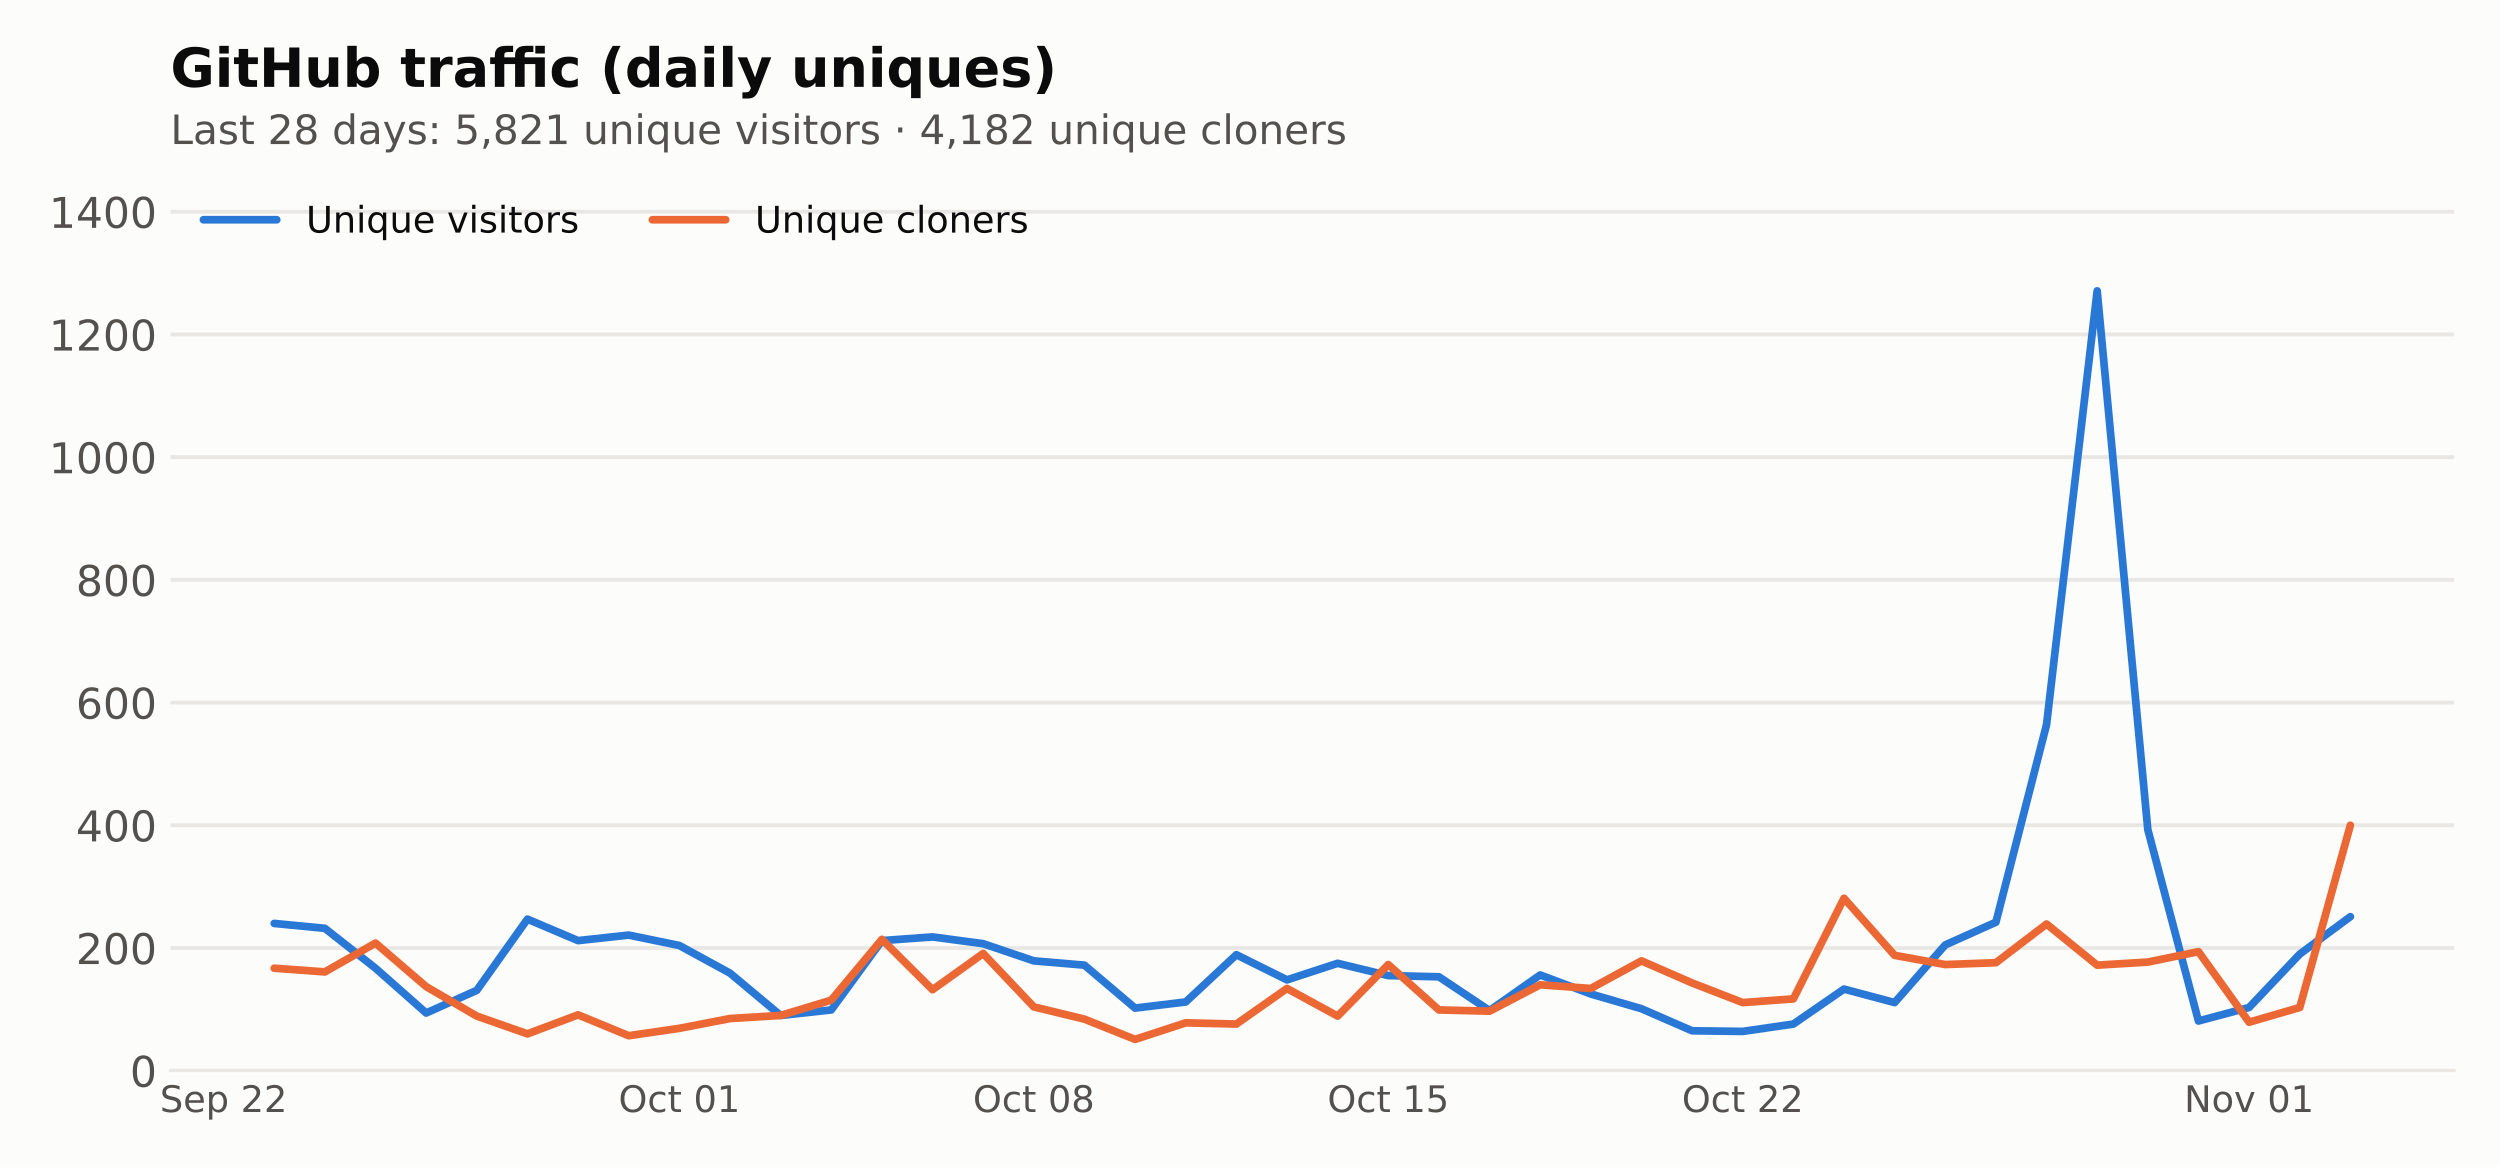
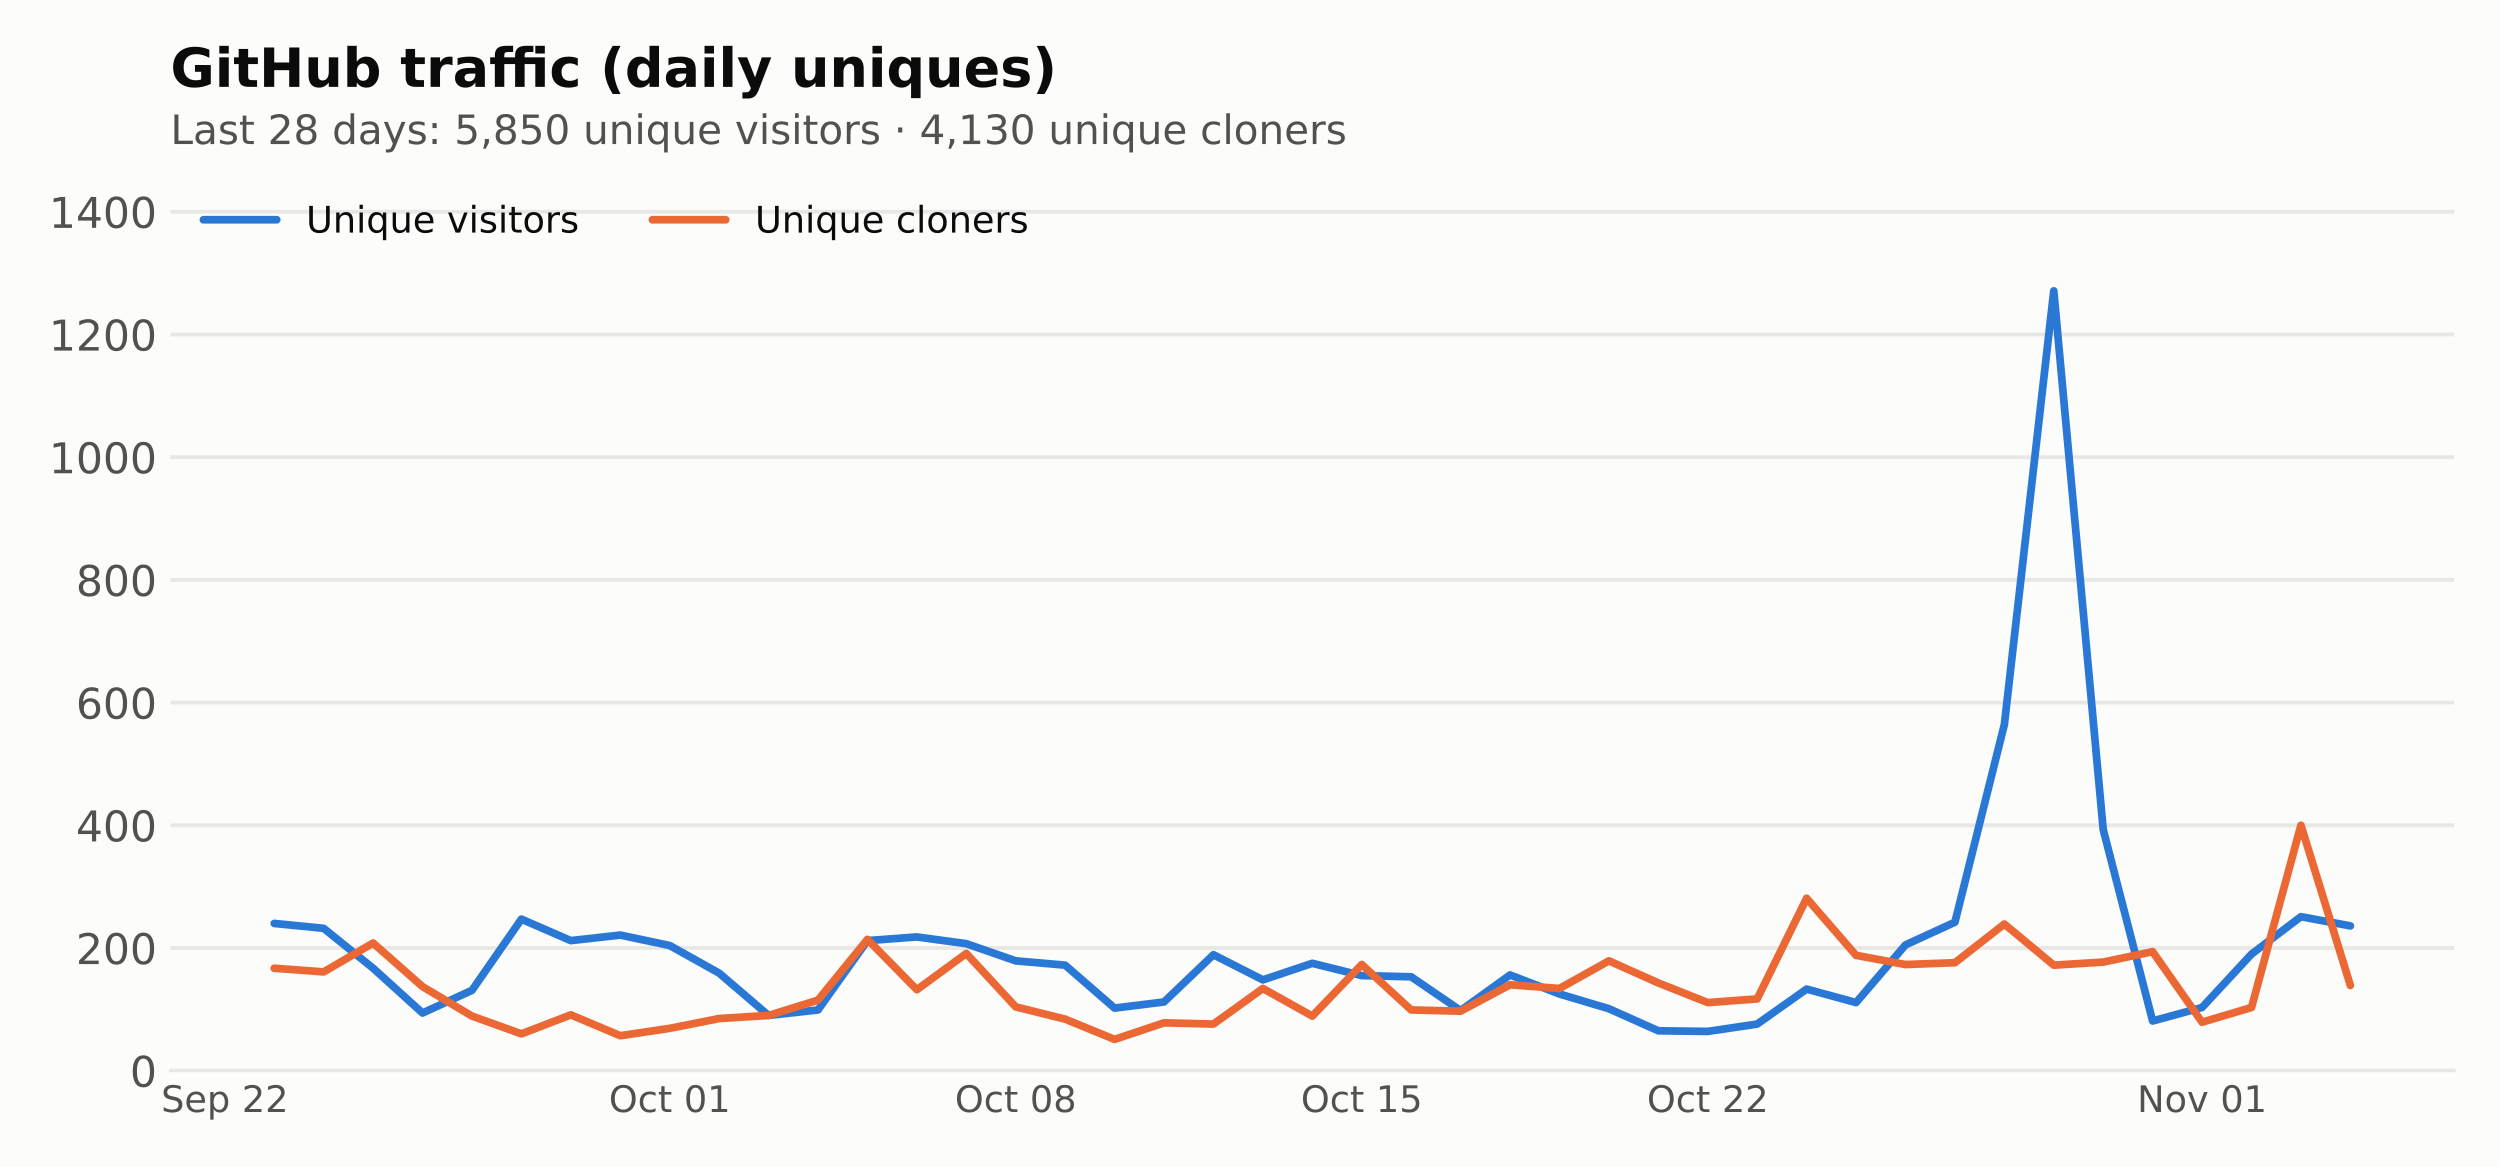
<svg xmlns="http://www.w3.org/2000/svg" xmlns:xlink="http://www.w3.org/1999/xlink" width="648pt" height="302.4pt" viewBox="0 0 648 302.4" version="1.1">
  <defs>
    <style type="text/css">*{stroke-linejoin: round; stroke-linecap: butt}</style>
  </defs>
  <g id="figure_1">
    <g id="patch_1">
      <path d="M 0 302.4  L 648 302.4  L 648 0  L 0 0  z " style="fill: #fcfcfb" />
    </g>
    <g id="axes_1">
      <g id="patch_2">
        <path d="M 44.18 277.52  L 636.12 277.52  L 636.12 44.517  L 44.18 44.517  z " style="fill: #fcfcfb" />
      </g>
      <g id="matplotlib.axis_1">
        <g id="xtick_1">
          <g id="line2d_1" />
          <g id="text_1">
-             <g style="fill: #52514e" transform="translate(41.45357 288.2378) scale(0.095 -0.095)">
+             <g style="fill: #52514e" transform="translate(41.76608 288.2378) scale(0.095 -0.095)">
              <defs>
                <path id="DejaVuSans-36" d="M 3425 4513  L 3425 3897  Q 3066 4069 2747 4153  Q 2428 4238 2131 4238  Q 1616 4238 1336 4038  Q 1056 3838 1056 3469  Q 1056 3159 1242 3001  Q 1428 2844 1947 2747  L 2328 2669  Q 3034 2534 3370 2195  Q 3706 1856 3706 1288  Q 3706 609 3251 259  Q 2797 -91 1919 -91  Q 1588 -91 1214 -16  Q 841 59 441 206  L 441 856  Q 825 641 1194 531  Q 1563 422 1919 422  Q 2459 422 2753 634  Q 3047 847 3047 1241  Q 3047 1584 2836 1778  Q 2625 1972 2144 2069  L 1759 2144  Q 1053 2284 737 2584  Q 422 2884 422 3419  Q 422 4038 858 4394  Q 1294 4750 2059 4750  Q 2388 4750 2728 4690  Q 3069 4631 3425 4513  z " transform="scale(0.015625)" />
                <path id="DejaVuSans-48" d="M 3597 1894  L 3597 1613  L 953 1613  Q 991 1019 1311 708  Q 1631 397 2203 397  Q 2534 397 2845 478  Q 3156 559 3463 722  L 3463 178  Q 3153 47 2828 -22  Q 2503 -91 2169 -91  Q 1331 -91 842 396  Q 353 884 353 1716  Q 353 2575 817 3079  Q 1281 3584 2069 3584  Q 2775 3584 3186 3129  Q 3597 2675 3597 1894  z M 3022 2063  Q 3016 2534 2758 2815  Q 2500 3097 2075 3097  Q 1594 3097 1305 2825  Q 1016 2553 972 2059  L 3022 2063  z " transform="scale(0.015625)" />
                <path id="DejaVuSans-53" d="M 1159 525  L 1159 -1331  L 581 -1331  L 581 3500  L 1159 3500  L 1159 2969  Q 1341 3281 1617 3432  Q 1894 3584 2278 3584  Q 2916 3584 3314 3078  Q 3713 2572 3713 1747  Q 3713 922 3314 415  Q 2916 -91 2278 -91  Q 1894 -91 1617 61  Q 1341 213 1159 525  z M 3116 1747  Q 3116 2381 2855 2742  Q 2594 3103 2138 3103  Q 1681 3103 1420 2742  Q 1159 2381 1159 1747  Q 1159 1113 1420 752  Q 1681 391 2138 391  Q 2594 391 2855 752  Q 3116 1113 3116 1747  z " transform="scale(0.015625)" />
                <path id="DejaVuSans-3" transform="scale(0.015625)" />
                <path id="DejaVuSans-15" d="M 1228 531  L 3431 531  L 3431 0  L 469 0  L 469 531  Q 828 903 1448 1529  Q 2069 2156 2228 2338  Q 2531 2678 2651 2914  Q 2772 3150 2772 3378  Q 2772 3750 2511 3984  Q 2250 4219 1831 4219  Q 1534 4219 1204 4116  Q 875 4013 500 3803  L 500 4441  Q 881 4594 1212 4672  Q 1544 4750 1819 4750  Q 2544 4750 2975 4387  Q 3406 4025 3406 3419  Q 3406 3131 3298 2873  Q 3191 2616 2906 2266  Q 2828 2175 2409 1742  Q 1991 1309 1228 531  z " transform="scale(0.015625)" />
              </defs>
              <use xlink:href="#DejaVuSans-36" />
              <use xlink:href="#DejaVuSans-48" transform="translate(63.48438 0)" />
              <use xlink:href="#DejaVuSans-53" transform="translate(125.0156 0)" />
              <use xlink:href="#DejaVuSans-3" transform="translate(188.5 0)" />
              <use xlink:href="#DejaVuSans-15" transform="translate(220.2812 0)" />
              <use xlink:href="#DejaVuSans-15" transform="translate(283.9062 0)" />
            </g>
          </g>
        </g>
        <g id="xtick_2">
          <g id="line2d_2" />
          <g id="text_2">
-             <g style="fill: #52514e" transform="translate(160.3198 288.2378) scale(0.095 -0.095)">
+             <g style="fill: #52514e" transform="translate(157.8198 288.2378) scale(0.095 -0.095)">
              <defs>
                <path id="DejaVuSans-32" d="M 2522 4238  Q 1834 4238 1429 3725  Q 1025 3213 1025 2328  Q 1025 1447 1429 934  Q 1834 422 2522 422  Q 3209 422 3611 934  Q 4013 1447 4013 2328  Q 4013 3213 3611 3725  Q 3209 4238 2522 4238  z M 2522 4750  Q 3503 4750 4090 4092  Q 4678 3434 4678 2328  Q 4678 1225 4090 567  Q 3503 -91 2522 -91  Q 1538 -91 948 565  Q 359 1222 359 2328  Q 359 3434 948 4092  Q 1538 4750 2522 4750  z " transform="scale(0.015625)" />
                <path id="DejaVuSans-46" d="M 3122 3366  L 3122 2828  Q 2878 2963 2633 3030  Q 2388 3097 2138 3097  Q 1578 3097 1268 2742  Q 959 2388 959 1747  Q 959 1106 1268 751  Q 1578 397 2138 397  Q 2388 397 2633 464  Q 2878 531 3122 666  L 3122 134  Q 2881 22 2623 -34  Q 2366 -91 2075 -91  Q 1284 -91 818 406  Q 353 903 353 1747  Q 353 2603 823 3093  Q 1294 3584 2113 3584  Q 2378 3584 2631 3529  Q 2884 3475 3122 3366  z " transform="scale(0.015625)" />
                <path id="DejaVuSans-57" d="M 1172 4494  L 1172 3500  L 2356 3500  L 2356 3053  L 1172 3053  L 1172 1153  Q 1172 725 1289 603  Q 1406 481 1766 481  L 2356 481  L 2356 0  L 1766 0  Q 1100 0 847 248  Q 594 497 594 1153  L 594 3053  L 172 3053  L 172 3500  L 594 3500  L 594 4494  L 1172 4494  z " transform="scale(0.015625)" />
                <path id="DejaVuSans-13" d="M 2034 4250  Q 1547 4250 1301 3770  Q 1056 3291 1056 2328  Q 1056 1369 1301 889  Q 1547 409 2034 409  Q 2525 409 2770 889  Q 3016 1369 3016 2328  Q 3016 3291 2770 3770  Q 2525 4250 2034 4250  z M 2034 4750  Q 2819 4750 3233 4129  Q 3647 3509 3647 2328  Q 3647 1150 3233 529  Q 2819 -91 2034 -91  Q 1250 -91 836 529  Q 422 1150 422 2328  Q 422 3509 836 4129  Q 1250 4750 2034 4750  z " transform="scale(0.015625)" />
                <path id="DejaVuSans-14" d="M 794 531  L 1825 531  L 1825 4091  L 703 3866  L 703 4441  L 1819 4666  L 2450 4666  L 2450 531  L 3481 531  L 3481 0  L 794 0  L 794 531  z " transform="scale(0.015625)" />
              </defs>
              <use xlink:href="#DejaVuSans-32" />
              <use xlink:href="#DejaVuSans-46" transform="translate(78.71875 0)" />
              <use xlink:href="#DejaVuSans-57" transform="translate(133.7031 0)" />
              <use xlink:href="#DejaVuSans-3" transform="translate(172.9062 0)" />
              <use xlink:href="#DejaVuSans-13" transform="translate(204.6875 0)" />
              <use xlink:href="#DejaVuSans-14" transform="translate(268.3125 0)" />
            </g>
          </g>
        </g>
        <g id="xtick_3">
          <g id="line2d_3" />
          <g id="text_3">
-             <g style="fill: #52514e" transform="translate(252.1952 288.2378) scale(0.095 -0.095)">
+             <g style="fill: #52514e" transform="translate(247.5076 288.2378) scale(0.095 -0.095)">
              <defs>
                <path id="DejaVuSans-1b" d="M 2034 2216  Q 1584 2216 1326 1975  Q 1069 1734 1069 1313  Q 1069 891 1326 650  Q 1584 409 2034 409  Q 2484 409 2743 651  Q 3003 894 3003 1313  Q 3003 1734 2745 1975  Q 2488 2216 2034 2216  z M 1403 2484  Q 997 2584 770 2862  Q 544 3141 544 3541  Q 544 4100 942 4425  Q 1341 4750 2034 4750  Q 2731 4750 3128 4425  Q 3525 4100 3525 3541  Q 3525 3141 3298 2862  Q 3072 2584 2669 2484  Q 3125 2378 3379 2068  Q 3634 1759 3634 1313  Q 3634 634 3220 271  Q 2806 -91 2034 -91  Q 1263 -91 848 271  Q 434 634 434 1313  Q 434 1759 690 2068  Q 947 2378 1403 2484  z M 1172 3481  Q 1172 3119 1398 2916  Q 1625 2713 2034 2713  Q 2441 2713 2670 2916  Q 2900 3119 2900 3481  Q 2900 3844 2670 4047  Q 2441 4250 2034 4250  Q 1625 4250 1398 4047  Q 1172 3844 1172 3481  z " transform="scale(0.015625)" />
              </defs>
              <use xlink:href="#DejaVuSans-32" />
              <use xlink:href="#DejaVuSans-46" transform="translate(78.71875 0)" />
              <use xlink:href="#DejaVuSans-57" transform="translate(133.7031 0)" />
              <use xlink:href="#DejaVuSans-3" transform="translate(172.9062 0)" />
              <use xlink:href="#DejaVuSans-13" transform="translate(204.6875 0)" />
              <use xlink:href="#DejaVuSans-1b" transform="translate(268.3125 0)" />
            </g>
          </g>
        </g>
        <g id="xtick_4">
          <g id="line2d_4" />
          <g id="text_4">
-             <g style="fill: #52514e" transform="translate(344.0706 288.2378) scale(0.095 -0.095)">
+             <g style="fill: #52514e" transform="translate(337.1955 288.2378) scale(0.095 -0.095)">
              <defs>
                <path id="DejaVuSans-18" d="M 691 4666  L 3169 4666  L 3169 4134  L 1269 4134  L 1269 2991  Q 1406 3038 1543 3061  Q 1681 3084 1819 3084  Q 2600 3084 3056 2656  Q 3513 2228 3513 1497  Q 3513 744 3044 326  Q 2575 -91 1722 -91  Q 1428 -91 1123 -41  Q 819 9 494 109  L 494 744  Q 775 591 1075 516  Q 1375 441 1709 441  Q 2250 441 2565 725  Q 2881 1009 2881 1497  Q 2881 1984 2565 2268  Q 2250 2553 1709 2553  Q 1456 2553 1204 2497  Q 953 2441 691 2322  L 691 4666  z " transform="scale(0.015625)" />
              </defs>
              <use xlink:href="#DejaVuSans-32" />
              <use xlink:href="#DejaVuSans-46" transform="translate(78.71875 0)" />
              <use xlink:href="#DejaVuSans-57" transform="translate(133.7031 0)" />
              <use xlink:href="#DejaVuSans-3" transform="translate(172.9062 0)" />
              <use xlink:href="#DejaVuSans-14" transform="translate(204.6875 0)" />
              <use xlink:href="#DejaVuSans-18" transform="translate(268.3125 0)" />
            </g>
          </g>
        </g>
        <g id="xtick_5">
          <g id="line2d_5" />
          <g id="text_5">
-             <g style="fill: #52514e" transform="translate(435.9459 288.2378) scale(0.095 -0.095)">
+             <g style="fill: #52514e" transform="translate(426.8834 288.2378) scale(0.095 -0.095)">
              <use xlink:href="#DejaVuSans-32" />
              <use xlink:href="#DejaVuSans-46" transform="translate(78.71875 0)" />
              <use xlink:href="#DejaVuSans-57" transform="translate(133.7031 0)" />
              <use xlink:href="#DejaVuSans-3" transform="translate(172.9062 0)" />
              <use xlink:href="#DejaVuSans-15" transform="translate(204.6875 0)" />
              <use xlink:href="#DejaVuSans-15" transform="translate(268.3125 0)" />
            </g>
          </g>
        </g>
        <g id="xtick_6">
          <g id="line2d_6" />
          <g id="text_6">
-             <g style="fill: #52514e" transform="translate(566.1381 288.2378) scale(0.095 -0.095)">
+             <g style="fill: #52514e" transform="translate(553.9506 288.2378) scale(0.095 -0.095)">
              <defs>
                <path id="DejaVuSans-31" d="M 628 4666  L 1478 4666  L 3547 763  L 3547 4666  L 4159 4666  L 4159 0  L 3309 0  L 1241 3903  L 1241 0  L 628 0  L 628 4666  z " transform="scale(0.015625)" />
                <path id="DejaVuSans-52" d="M 1959 3097  Q 1497 3097 1228 2736  Q 959 2375 959 1747  Q 959 1119 1226 758  Q 1494 397 1959 397  Q 2419 397 2687 759  Q 2956 1122 2956 1747  Q 2956 2369 2687 2733  Q 2419 3097 1959 3097  z M 1959 3584  Q 2709 3584 3137 3096  Q 3566 2609 3566 1747  Q 3566 888 3137 398  Q 2709 -91 1959 -91  Q 1206 -91 779 398  Q 353 888 353 1747  Q 353 2609 779 3096  Q 1206 3584 1959 3584  z " transform="scale(0.015625)" />
                <path id="DejaVuSans-59" d="M 191 3500  L 800 3500  L 1894 563  L 2988 3500  L 3597 3500  L 2284 0  L 1503 0  L 191 3500  z " transform="scale(0.015625)" />
              </defs>
              <use xlink:href="#DejaVuSans-31" />
              <use xlink:href="#DejaVuSans-52" transform="translate(74.8125 0)" />
              <use xlink:href="#DejaVuSans-59" transform="translate(136 0)" />
              <use xlink:href="#DejaVuSans-3" transform="translate(195.1875 0)" />
              <use xlink:href="#DejaVuSans-13" transform="translate(226.9688 0)" />
              <use xlink:href="#DejaVuSans-14" transform="translate(290.5938 0)" />
            </g>
          </g>
        </g>
      </g>
      <g id="matplotlib.axis_2">
        <g id="ytick_1">
          <g id="line2d_7">
            <path d="M 44.18 277.52  L 636.12 277.52  " clip-path="url(#pfe1fdb31f8)" style="fill: none; stroke: #e8e7e3; stroke-linecap: square" />
          </g>
          <g id="line2d_8" />
          <g id="text_7">
            <g style="fill: #52514e" transform="translate(33.68125 281.6987) scale(0.11 -0.11)">
              <use xlink:href="#DejaVuSans-13" />
            </g>
          </g>
        </g>
        <g id="ytick_2">
          <g id="line2d_9">
            <path d="M 44.18 245.715  L 636.12 245.715  " clip-path="url(#pfe1fdb31f8)" style="fill: none; stroke: #e8e7e3; stroke-linecap: square" />
          </g>
          <g id="line2d_10" />
          <g id="text_8">
            <g style="fill: #52514e" transform="translate(19.68375 249.8937) scale(0.11 -0.11)">
              <use xlink:href="#DejaVuSans-15" />
              <use xlink:href="#DejaVuSans-13" transform="translate(63.625 0)" />
              <use xlink:href="#DejaVuSans-13" transform="translate(127.25 0)" />
            </g>
          </g>
        </g>
        <g id="ytick_3">
          <g id="line2d_11">
            <path d="M 44.18 213.91  L 636.12 213.91  " clip-path="url(#pfe1fdb31f8)" style="fill: none; stroke: #e8e7e3; stroke-linecap: square" />
          </g>
          <g id="line2d_12" />
          <g id="text_9">
            <g style="fill: #52514e" transform="translate(19.68375 218.0888) scale(0.11 -0.11)">
              <defs>
                <path id="DejaVuSans-17" d="M 2419 4116  L 825 1625  L 2419 1625  L 2419 4116  z M 2253 4666  L 3047 4666  L 3047 1625  L 3713 1625  L 3713 1100  L 3047 1100  L 3047 0  L 2419 0  L 2419 1100  L 313 1100  L 313 1709  L 2253 4666  z " transform="scale(0.015625)" />
              </defs>
              <use xlink:href="#DejaVuSans-17" />
              <use xlink:href="#DejaVuSans-13" transform="translate(63.625 0)" />
              <use xlink:href="#DejaVuSans-13" transform="translate(127.25 0)" />
            </g>
          </g>
        </g>
        <g id="ytick_4">
          <g id="line2d_13">
            <path d="M 44.18 182.105  L 636.12 182.105  " clip-path="url(#pfe1fdb31f8)" style="fill: none; stroke: #e8e7e3; stroke-linecap: square" />
          </g>
          <g id="line2d_14" />
          <g id="text_10">
            <g style="fill: #52514e" transform="translate(19.68375 186.2838) scale(0.11 -0.11)">
              <defs>
                <path id="DejaVuSans-19" d="M 2113 2584  Q 1688 2584 1439 2293  Q 1191 2003 1191 1497  Q 1191 994 1439 701  Q 1688 409 2113 409  Q 2538 409 2786 701  Q 3034 994 3034 1497  Q 3034 2003 2786 2293  Q 2538 2584 2113 2584  z M 3366 4563  L 3366 3988  Q 3128 4100 2886 4159  Q 2644 4219 2406 4219  Q 1781 4219 1451 3797  Q 1122 3375 1075 2522  Q 1259 2794 1537 2939  Q 1816 3084 2150 3084  Q 2853 3084 3261 2657  Q 3669 2231 3669 1497  Q 3669 778 3244 343  Q 2819 -91 2113 -91  Q 1303 -91 875 529  Q 447 1150 447 2328  Q 447 3434 972 4092  Q 1497 4750 2381 4750  Q 2619 4750 2861 4703  Q 3103 4656 3366 4563  z " transform="scale(0.015625)" />
              </defs>
              <use xlink:href="#DejaVuSans-19" />
              <use xlink:href="#DejaVuSans-13" transform="translate(63.625 0)" />
              <use xlink:href="#DejaVuSans-13" transform="translate(127.25 0)" />
            </g>
          </g>
        </g>
        <g id="ytick_5">
          <g id="line2d_15">
            <path d="M 44.18 150.3  L 636.12 150.3  " clip-path="url(#pfe1fdb31f8)" style="fill: none; stroke: #e8e7e3; stroke-linecap: square" />
          </g>
          <g id="line2d_16" />
          <g id="text_11">
            <g style="fill: #52514e" transform="translate(19.68375 154.4788) scale(0.11 -0.11)">
              <use xlink:href="#DejaVuSans-1b" />
              <use xlink:href="#DejaVuSans-13" transform="translate(63.625 0)" />
              <use xlink:href="#DejaVuSans-13" transform="translate(127.25 0)" />
            </g>
          </g>
        </g>
        <g id="ytick_6">
          <g id="line2d_17">
            <path d="M 44.18 118.495  L 636.12 118.495  " clip-path="url(#pfe1fdb31f8)" style="fill: none; stroke: #e8e7e3; stroke-linecap: square" />
          </g>
          <g id="line2d_18" />
          <g id="text_12">
            <g style="fill: #52514e" transform="translate(12.685 122.6738) scale(0.11 -0.11)">
              <use xlink:href="#DejaVuSans-14" />
              <use xlink:href="#DejaVuSans-13" transform="translate(63.625 0)" />
              <use xlink:href="#DejaVuSans-13" transform="translate(127.25 0)" />
              <use xlink:href="#DejaVuSans-13" transform="translate(190.875 0)" />
            </g>
          </g>
        </g>
        <g id="ytick_7">
          <g id="line2d_19">
            <path d="M 44.18 86.69  L 636.12 86.69  " clip-path="url(#pfe1fdb31f8)" style="fill: none; stroke: #e8e7e3; stroke-linecap: square" />
          </g>
          <g id="line2d_20" />
          <g id="text_13">
            <g style="fill: #52514e" transform="translate(12.685 90.86883) scale(0.11 -0.11)">
              <use xlink:href="#DejaVuSans-14" />
              <use xlink:href="#DejaVuSans-15" transform="translate(63.625 0)" />
              <use xlink:href="#DejaVuSans-13" transform="translate(127.25 0)" />
              <use xlink:href="#DejaVuSans-13" transform="translate(190.875 0)" />
            </g>
          </g>
        </g>
        <g id="ytick_8">
          <g id="line2d_21">
            <path d="M 44.18 54.885  L 636.12 54.885  " clip-path="url(#pfe1fdb31f8)" style="fill: none; stroke: #e8e7e3; stroke-linecap: square" />
          </g>
          <g id="line2d_22" />
          <g id="text_14">
            <g style="fill: #52514e" transform="translate(12.685 59.06385) scale(0.11 -0.11)">
              <use xlink:href="#DejaVuSans-14" />
              <use xlink:href="#DejaVuSans-17" transform="translate(63.625 0)" />
              <use xlink:href="#DejaVuSans-13" transform="translate(127.25 0)" />
              <use xlink:href="#DejaVuSans-13" transform="translate(190.875 0)" />
            </g>
          </g>
        </g>
      </g>
      <g id="line2d_23">
-         <path d="M 71.086 239.354  L 84.211 240.626  L 97.336 250.963  L 110.462 262.572  L 123.587 256.688  L 136.712 238.241  L 149.837 243.807  L 162.962 242.375  L 176.087 245.079  L 189.212 252.235  L 202.337 263.208  L 215.462 261.777  L 228.587 243.807  L 241.712 242.853  L 254.837 244.602  L 267.962 249.055  L 281.087 250.168  L 294.212 261.299  L 307.337 259.709  L 320.462 247.464  L 333.587 253.984  L 346.713 249.691  L 359.838 252.871  L 372.963 253.189  L 386.088 261.936  L 399.213 252.712  L 412.338 257.642  L 425.463 261.458  L 438.588 267.183  L 451.713 267.342  L 464.838 265.434  L 477.963 256.37  L 491.088 259.868  L 504.213 244.92  L 517.338 239.036  L 530.463 187.83  L 543.588 75.399  L 556.713 215.023  L 569.838 264.639  L 582.964 261.14  L 596.089 247.305  L 609.214 237.605  " clip-path="url(#pfe1fdb31f8)" style="fill: none; stroke: #2a78d6; stroke-width: 2; stroke-linecap: round" />
+         <path d="M 71.086 239.354  L 83.899 240.626  L 96.711 250.963  L 109.524 262.572  L 122.337 256.688  L 135.149 238.241  L 147.962 243.807  L 160.774 242.375  L 173.587 245.079  L 186.399 252.235  L 199.212 263.208  L 212.024 261.777  L 224.837 243.807  L 237.65 242.853  L 250.462 244.602  L 263.275 249.055  L 276.087 250.168  L 288.9 261.299  L 301.712 259.709  L 314.525 247.464  L 327.337 253.984  L 340.15 249.691  L 352.963 252.871  L 365.775 253.189  L 378.588 261.936  L 391.4 252.712  L 404.213 257.642  L 417.025 261.458  L 429.838 267.183  L 442.65 267.342  L 455.463 265.434  L 468.276 256.37  L 481.088 259.868  L 493.901 244.92  L 506.713 239.036  L 519.526 187.83  L 532.338 75.399  L 545.151 215.023  L 557.963 264.639  L 570.776 261.14  L 583.589 247.305  L 596.401 237.605  L 609.214 239.99  " clip-path="url(#pfe1fdb31f8)" style="fill: none; stroke: #2a78d6; stroke-width: 2; stroke-linecap: round" />
      </g>
      <g id="line2d_24">
-         <path d="M 71.086 250.963  L 84.211 251.917  L 97.336 244.443  L 110.462 255.734  L 123.587 263.367  L 136.712 267.979  L 149.837 263.049  L 162.962 268.456  L 176.087 266.547  L 189.212 264.003  L 202.337 263.208  L 215.462 259.232  L 228.587 243.489  L 241.712 256.529  L 254.837 247.146  L 267.962 260.981  L 281.087 264.162  L 294.212 269.41  L 307.337 265.116  L 320.462 265.434  L 333.587 256.211  L 346.713 263.367  L 359.838 250.009  L 372.963 261.777  L 386.088 262.095  L 399.213 255.257  L 412.338 256.211  L 425.463 249.055  L 438.588 254.779  L 451.713 259.868  L 464.838 258.914  L 477.963 232.834  L 491.088 247.623  L 504.213 250.009  L 517.338 249.532  L 530.463 239.513  L 543.588 250.168  L 556.713 249.373  L 569.838 246.669  L 582.964 264.957  L 596.089 261.14  L 609.214 213.91  " clip-path="url(#pfe1fdb31f8)" style="fill: none; stroke: #eb6834; stroke-width: 2; stroke-linecap: round" />
+         <path d="M 71.086 250.963  L 83.899 251.917  L 96.711 244.443  L 109.524 255.734  L 122.337 263.367  L 135.149 267.979  L 147.962 263.049  L 160.774 268.456  L 173.587 266.547  L 186.399 264.003  L 199.212 263.208  L 212.024 259.232  L 224.837 243.489  L 237.65 256.529  L 250.462 247.146  L 263.275 260.981  L 276.087 264.162  L 288.9 269.41  L 301.712 265.116  L 314.525 265.434  L 327.337 256.211  L 340.15 263.367  L 352.963 250.009  L 365.775 261.777  L 378.588 262.095  L 391.4 255.257  L 404.213 256.211  L 417.025 249.055  L 429.838 254.779  L 442.65 259.868  L 455.463 258.914  L 468.276 232.834  L 481.088 247.623  L 493.901 250.009  L 506.713 249.532  L 519.526 239.513  L 532.338 250.168  L 545.151 249.373  L 557.963 246.669  L 570.776 264.957  L 583.589 261.14  L 596.401 213.91  L 609.214 255.416  " clip-path="url(#pfe1fdb31f8)" style="fill: none; stroke: #eb6834; stroke-width: 2; stroke-linecap: round" />
      </g>
      <g id="patch_3">
        <path d="M 44.18 277.52  L 636.12 277.52  " style="fill: none; stroke: #e8e7e3; stroke-width: 0.8; stroke-linejoin: miter; stroke-linecap: square" />
      </g>
      <g id="text_15">
        <g style="fill: #52514e" transform="translate(44.18 37.33419) scale(0.105 -0.105)">
          <defs>
            <path id="DejaVuSans-2f" d="M 628 4666  L 1259 4666  L 1259 531  L 3531 531  L 3531 0  L 628 0  L 628 4666  z " transform="scale(0.015625)" />
            <path id="DejaVuSans-44" d="M 2194 1759  Q 1497 1759 1228 1600  Q 959 1441 959 1056  Q 959 750 1161 570  Q 1363 391 1709 391  Q 2188 391 2477 730  Q 2766 1069 2766 1631  L 2766 1759  L 2194 1759  z M 3341 1997  L 3341 0  L 2766 0  L 2766 531  Q 2569 213 2275 61  Q 1981 -91 1556 -91  Q 1019 -91 701 211  Q 384 513 384 1019  Q 384 1609 779 1909  Q 1175 2209 1959 2209  L 2766 2209  L 2766 2266  Q 2766 2663 2505 2880  Q 2244 3097 1772 3097  Q 1472 3097 1187 3025  Q 903 2953 641 2809  L 641 3341  Q 956 3463 1253 3523  Q 1550 3584 1831 3584  Q 2591 3584 2966 3190  Q 3341 2797 3341 1997  z " transform="scale(0.015625)" />
            <path id="DejaVuSans-56" d="M 2834 3397  L 2834 2853  Q 2591 2978 2328 3040  Q 2066 3103 1784 3103  Q 1356 3103 1142 2972  Q 928 2841 928 2578  Q 928 2378 1081 2264  Q 1234 2150 1697 2047  L 1894 2003  Q 2506 1872 2764 1633  Q 3022 1394 3022 966  Q 3022 478 2636 193  Q 2250 -91 1575 -91  Q 1294 -91 989 -36  Q 684 19 347 128  L 347 722  Q 666 556 975 473  Q 1284 391 1588 391  Q 1994 391 2212 530  Q 2431 669 2431 922  Q 2431 1156 2273 1281  Q 2116 1406 1581 1522  L 1381 1569  Q 847 1681 609 1914  Q 372 2147 372 2553  Q 372 3047 722 3315  Q 1072 3584 1716 3584  Q 2034 3584 2315 3537  Q 2597 3491 2834 3397  z " transform="scale(0.015625)" />
            <path id="DejaVuSans-47" d="M 2906 2969  L 2906 4863  L 3481 4863  L 3481 0  L 2906 0  L 2906 525  Q 2725 213 2448 61  Q 2172 -91 1784 -91  Q 1150 -91 751 415  Q 353 922 353 1747  Q 353 2572 751 3078  Q 1150 3584 1784 3584  Q 2172 3584 2448 3432  Q 2725 3281 2906 2969  z M 947 1747  Q 947 1113 1208 752  Q 1469 391 1925 391  Q 2381 391 2643 752  Q 2906 1113 2906 1747  Q 2906 2381 2643 2742  Q 2381 3103 1925 3103  Q 1469 3103 1208 2742  Q 947 2381 947 1747  z " transform="scale(0.015625)" />
            <path id="DejaVuSans-5c" d="M 2059 -325  Q 1816 -950 1584 -1140  Q 1353 -1331 966 -1331  L 506 -1331  L 506 -850  L 844 -850  Q 1081 -850 1212 -737  Q 1344 -625 1503 -206  L 1606 56  L 191 3500  L 800 3500  L 1894 763  L 2988 3500  L 3597 3500  L 2059 -325  z " transform="scale(0.015625)" />
            <path id="DejaVuSans-1d" d="M 750 794  L 1409 794  L 1409 0  L 750 0  L 750 794  z M 750 3309  L 1409 3309  L 1409 2516  L 750 2516  L 750 3309  z " transform="scale(0.015625)" />
            <path id="DejaVuSans-f" d="M 750 794  L 1409 794  L 1409 256  L 897 -744  L 494 -744  L 750 256  L 750 794  z " transform="scale(0.015625)" />
            <path id="DejaVuSans-58" d="M 544 1381  L 544 3500  L 1119 3500  L 1119 1403  Q 1119 906 1312 657  Q 1506 409 1894 409  Q 2359 409 2629 706  Q 2900 1003 2900 1516  L 2900 3500  L 3475 3500  L 3475 0  L 2900 0  L 2900 538  Q 2691 219 2414 64  Q 2138 -91 1772 -91  Q 1169 -91 856 284  Q 544 659 544 1381  z M 1991 3584  L 1991 3584  z " transform="scale(0.015625)" />
            <path id="DejaVuSans-51" d="M 3513 2113  L 3513 0  L 2938 0  L 2938 2094  Q 2938 2591 2744 2837  Q 2550 3084 2163 3084  Q 1697 3084 1428 2787  Q 1159 2491 1159 1978  L 1159 0  L 581 0  L 581 3500  L 1159 3500  L 1159 2956  Q 1366 3272 1645 3428  Q 1925 3584 2291 3584  Q 2894 3584 3203 3211  Q 3513 2838 3513 2113  z " transform="scale(0.015625)" />
            <path id="DejaVuSans-4c" d="M 603 3500  L 1178 3500  L 1178 0  L 603 0  L 603 3500  z M 603 4863  L 1178 4863  L 1178 4134  L 603 4134  L 603 4863  z " transform="scale(0.015625)" />
            <path id="DejaVuSans-54" d="M 947 1747  Q 947 1113 1208 752  Q 1469 391 1925 391  Q 2381 391 2643 752  Q 2906 1113 2906 1747  Q 2906 2381 2643 2742  Q 2381 3103 1925 3103  Q 1469 3103 1208 2742  Q 947 2381 947 1747  z M 2906 525  Q 2725 213 2448 61  Q 2172 -91 1784 -91  Q 1150 -91 751 415  Q 353 922 353 1747  Q 353 2572 751 3078  Q 1150 3584 1784 3584  Q 2172 3584 2448 3432  Q 2725 3281 2906 2969  L 2906 3500  L 3481 3500  L 3481 -1331  L 2906 -1331  L 2906 525  z " transform="scale(0.015625)" />
            <path id="DejaVuSans-55" d="M 2631 2963  Q 2534 3019 2420 3045  Q 2306 3072 2169 3072  Q 1681 3072 1420 2755  Q 1159 2438 1159 1844  L 1159 0  L 581 0  L 581 3500  L 1159 3500  L 1159 2956  Q 1341 3275 1631 3429  Q 1922 3584 2338 3584  Q 2397 3584 2469 3576  Q 2541 3569 2628 3553  L 2631 2963  z " transform="scale(0.015625)" />
            <path id="DejaVuSans-79" d="M 684 2619  L 1344 2619  L 1344 1825  L 684 1825  L 684 2619  z " transform="scale(0.015625)" />
+             <path id="DejaVuSans-16" d="M 2597 2516  Q 3050 2419 3304 2112  Q 3559 1806 3559 1356  Q 3559 666 3084 287  Q 2609 -91 1734 -91  Q 1441 -91 1130 -33  Q 819 25 488 141  L 488 750  Q 750 597 1062 519  Q 1375 441 1716 441  Q 2309 441 2620 675  Q 2931 909 2931 1356  Q 2931 1769 2642 2001  Q 2353 2234 1838 2234  L 1294 2234  L 1294 2753  L 1863 2753  Q 2328 2753 2575 2939  Q 2822 3125 2822 3475  Q 2822 3834 2567 4026  Q 2313 4219 1838 4219  Q 1578 4219 1281 4162  Q 984 4106 628 3988  L 628 4550  Q 988 4650 1302 4700  Q 1616 4750 1894 4750  Q 2613 4750 3031 4423  Q 3450 4097 3450 3541  Q 3450 3153 3228 2886  Q 3006 2619 2597 2516  z " transform="scale(0.015625)" />
            <path id="DejaVuSans-4f" d="M 603 4863  L 1178 4863  L 1178 0  L 603 0  L 603 4863  z " transform="scale(0.015625)" />
          </defs>
          <use xlink:href="#DejaVuSans-2f" />
          <use xlink:href="#DejaVuSans-44" transform="translate(55.71875 0)" />
          <use xlink:href="#DejaVuSans-56" transform="translate(117 0)" />
          <use xlink:href="#DejaVuSans-57" transform="translate(169.0938 0)" />
          <use xlink:href="#DejaVuSans-3" transform="translate(208.2969 0)" />
          <use xlink:href="#DejaVuSans-15" transform="translate(240.0781 0)" />
          <use xlink:href="#DejaVuSans-1b" transform="translate(303.7031 0)" />
          <use xlink:href="#DejaVuSans-3" transform="translate(367.3281 0)" />
          <use xlink:href="#DejaVuSans-47" transform="translate(399.1094 0)" />
          <use xlink:href="#DejaVuSans-44" transform="translate(462.5938 0)" />
          <use xlink:href="#DejaVuSans-5c" transform="translate(523.875 0)" />
          <use xlink:href="#DejaVuSans-56" transform="translate(583.0625 0)" />
          <use xlink:href="#DejaVuSans-1d" transform="translate(635.1562 0)" />
          <use xlink:href="#DejaVuSans-3" transform="translate(668.8438 0)" />
          <use xlink:href="#DejaVuSans-18" transform="translate(700.625 0)" />
          <use xlink:href="#DejaVuSans-f" transform="translate(764.25 0)" />
          <use xlink:href="#DejaVuSans-1b" transform="translate(796.0312 0)" />
-           <use xlink:href="#DejaVuSans-15" transform="translate(859.6562 0)" />
-           <use xlink:href="#DejaVuSans-14" transform="translate(923.2812 0)" />
+           <use xlink:href="#DejaVuSans-18" transform="translate(859.6562 0)" />
+           <use xlink:href="#DejaVuSans-13" transform="translate(923.2812 0)" />
          <use xlink:href="#DejaVuSans-3" transform="translate(986.9062 0)" />
          <use xlink:href="#DejaVuSans-58" transform="translate(1018.688 0)" />
          <use xlink:href="#DejaVuSans-51" transform="translate(1082.062 0)" />
          <use xlink:href="#DejaVuSans-4c" transform="translate(1145.438 0)" />
          <use xlink:href="#DejaVuSans-54" transform="translate(1173.219 0)" />
          <use xlink:href="#DejaVuSans-58" transform="translate(1236.703 0)" />
          <use xlink:href="#DejaVuSans-48" transform="translate(1300.078 0)" />
          <use xlink:href="#DejaVuSans-3" transform="translate(1361.609 0)" />
          <use xlink:href="#DejaVuSans-59" transform="translate(1393.391 0)" />
          <use xlink:href="#DejaVuSans-4c" transform="translate(1452.578 0)" />
          <use xlink:href="#DejaVuSans-56" transform="translate(1480.359 0)" />
          <use xlink:href="#DejaVuSans-4c" transform="translate(1532.453 0)" />
          <use xlink:href="#DejaVuSans-57" transform="translate(1560.234 0)" />
          <use xlink:href="#DejaVuSans-52" transform="translate(1599.438 0)" />
          <use xlink:href="#DejaVuSans-55" transform="translate(1660.625 0)" />
          <use xlink:href="#DejaVuSans-56" transform="translate(1701.734 0)" />
          <use xlink:href="#DejaVuSans-3" transform="translate(1753.828 0)" />
          <use xlink:href="#DejaVuSans-79" transform="translate(1785.609 0)" />
          <use xlink:href="#DejaVuSans-3" transform="translate(1817.391 0)" />
          <use xlink:href="#DejaVuSans-17" transform="translate(1849.172 0)" />
          <use xlink:href="#DejaVuSans-f" transform="translate(1912.797 0)" />
          <use xlink:href="#DejaVuSans-14" transform="translate(1944.578 0)" />
-           <use xlink:href="#DejaVuSans-1b" transform="translate(2008.203 0)" />
-           <use xlink:href="#DejaVuSans-15" transform="translate(2071.828 0)" />
+           <use xlink:href="#DejaVuSans-16" transform="translate(2008.203 0)" />
+           <use xlink:href="#DejaVuSans-13" transform="translate(2071.828 0)" />
          <use xlink:href="#DejaVuSans-3" transform="translate(2135.453 0)" />
          <use xlink:href="#DejaVuSans-58" transform="translate(2167.234 0)" />
          <use xlink:href="#DejaVuSans-51" transform="translate(2230.609 0)" />
          <use xlink:href="#DejaVuSans-4c" transform="translate(2293.984 0)" />
          <use xlink:href="#DejaVuSans-54" transform="translate(2321.766 0)" />
          <use xlink:href="#DejaVuSans-58" transform="translate(2385.25 0)" />
          <use xlink:href="#DejaVuSans-48" transform="translate(2448.625 0)" />
          <use xlink:href="#DejaVuSans-3" transform="translate(2510.156 0)" />
          <use xlink:href="#DejaVuSans-46" transform="translate(2541.938 0)" />
          <use xlink:href="#DejaVuSans-4f" transform="translate(2596.922 0)" />
          <use xlink:href="#DejaVuSans-52" transform="translate(2624.703 0)" />
          <use xlink:href="#DejaVuSans-51" transform="translate(2685.891 0)" />
          <use xlink:href="#DejaVuSans-48" transform="translate(2749.266 0)" />
          <use xlink:href="#DejaVuSans-55" transform="translate(2810.797 0)" />
          <use xlink:href="#DejaVuSans-56" transform="translate(2851.906 0)" />
        </g>
      </g>
      <g id="text_16">
        <g style="fill: #0b0b0b" transform="translate(44.18 22.51672) scale(0.14 -0.14)">
          <defs>
            <path id="DejaVuSans-Bold-2a" d="M 4781 347  Q 4331 128 3847 18  Q 3363 -91 2847 -91  Q 1681 -91 1000 561  Q 319 1213 319 2328  Q 319 3456 1012 4103  Q 1706 4750 2913 4750  Q 3378 4750 3804 4662  Q 4231 4575 4609 4403  L 4609 3438  Q 4219 3659 3833 3768  Q 3447 3878 3059 3878  Q 2341 3878 1952 3476  Q 1563 3075 1563 2328  Q 1563 1588 1938 1184  Q 2313 781 3003 781  Q 3191 781 3352 804  Q 3513 828 3641 878  L 3641 1784  L 2906 1784  L 2906 2591  L 4781 2591  L 4781 347  z " transform="scale(0.015625)" />
            <path id="DejaVuSans-Bold-4c" d="M 538 3500  L 1656 3500  L 1656 0  L 538 0  L 538 3500  z M 538 4863  L 1656 4863  L 1656 3950  L 538 3950  L 538 4863  z " transform="scale(0.015625)" />
            <path id="DejaVuSans-Bold-57" d="M 1759 4494  L 1759 3500  L 2913 3500  L 2913 2700  L 1759 2700  L 1759 1216  Q 1759 972 1856 886  Q 1953 800 2241 800  L 2816 800  L 2816 0  L 1856 0  Q 1194 0 917 276  Q 641 553 641 1216  L 641 2700  L 84 2700  L 84 3500  L 641 3500  L 641 4494  L 1759 4494  z " transform="scale(0.015625)" />
            <path id="DejaVuSans-Bold-2b" d="M 588 4666  L 1791 4666  L 1791 2888  L 3566 2888  L 3566 4666  L 4769 4666  L 4769 0  L 3566 0  L 3566 1978  L 1791 1978  L 1791 0  L 588 0  L 588 4666  z " transform="scale(0.015625)" />
            <path id="DejaVuSans-Bold-58" d="M 500 1363  L 500 3500  L 1625 3500  L 1625 3150  Q 1625 2866 1622 2436  Q 1619 2006 1619 1863  Q 1619 1441 1641 1255  Q 1663 1069 1716 984  Q 1784 875 1895 815  Q 2006 756 2150 756  Q 2500 756 2700 1025  Q 2900 1294 2900 1772  L 2900 3500  L 4019 3500  L 4019 0  L 2900 0  L 2900 506  Q 2647 200 2364 54  Q 2081 -91 1741 -91  Q 1134 -91 817 281  Q 500 653 500 1363  z " transform="scale(0.015625)" />
            <path id="DejaVuSans-Bold-45" d="M 2400 722  Q 2759 722 2948 984  Q 3138 1247 3138 1747  Q 3138 2247 2948 2509  Q 2759 2772 2400 2772  Q 2041 2772 1848 2508  Q 1656 2244 1656 1747  Q 1656 1250 1848 986  Q 2041 722 2400 722  z M 1656 2988  Q 1888 3294 2169 3439  Q 2450 3584 2816 3584  Q 3463 3584 3878 3070  Q 4294 2556 4294 1747  Q 4294 938 3878 423  Q 3463 -91 2816 -91  Q 2450 -91 2169 54  Q 1888 200 1656 506  L 1656 0  L 538 0  L 538 4863  L 1656 4863  L 1656 2988  z " transform="scale(0.015625)" />
            <path id="DejaVuSans-Bold-3" transform="scale(0.015625)" />
            <path id="DejaVuSans-Bold-55" d="M 3138 2547  Q 2991 2616 2845 2648  Q 2700 2681 2553 2681  Q 2122 2681 1889 2404  Q 1656 2128 1656 1613  L 1656 0  L 538 0  L 538 3500  L 1656 3500  L 1656 2925  Q 1872 3269 2151 3426  Q 2431 3584 2822 3584  Q 2878 3584 2943 3579  Q 3009 3575 3134 3559  L 3138 2547  z " transform="scale(0.015625)" />
            <path id="DejaVuSans-Bold-44" d="M 2106 1575  Q 1756 1575 1579 1456  Q 1403 1338 1403 1106  Q 1403 894 1545 773  Q 1688 653 1941 653  Q 2256 653 2472 879  Q 2688 1106 2688 1447  L 2688 1575  L 2106 1575  z M 3816 1997  L 3816 0  L 2688 0  L 2688 519  Q 2463 200 2181 54  Q 1900 -91 1497 -91  Q 953 -91 614 226  Q 275 544 275 1050  Q 275 1666 698 1953  Q 1122 2241 2028 2241  L 2688 2241  L 2688 2328  Q 2688 2594 2478 2717  Q 2269 2841 1825 2841  Q 1466 2841 1156 2769  Q 847 2697 581 2553  L 581 3406  Q 941 3494 1303 3539  Q 1666 3584 2028 3584  Q 2975 3584 3395 3211  Q 3816 2838 3816 1997  z " transform="scale(0.015625)" />
            <path id="DejaVuSans-Bold-13ad" d="M 2841 4863  L 2841 4128  L 2222 4128  Q 1984 4128 1891 4044  Q 1797 3956 1797 3744  L 1797 3500  L 3078 3500  L 3078 3744  Q 3078 4316 3397 4588  Q 3716 4863 4384 4863  L 5241 4863  L 5241 4128  L 4622 4128  Q 4388 4128 4297 4044  Q 4206 3956 4206 3744  L 4206 3500  L 6600 3500  L 6600 0  L 5472 0  L 5472 2700  L 4206 2700  L 4206 0  L 4197 0  L 3078 0  L 3078 2700  L 1797 2700  L 1797 0  L 678 0  L 678 2700  L 122 2700  L 122 3500  L 678 3500  L 678 3744  Q 678 4316 997 4588  Q 1316 4863 1984 4863  L 2841 4863  z M 5472 4863  L 6600 4863  L 6600 3950  L 5472 3950  L 5472 4863  z " transform="scale(0.015625)" />
            <path id="DejaVuSans-Bold-46" d="M 3366 3391  L 3366 2478  Q 3138 2634 2908 2709  Q 2678 2784 2431 2784  Q 1963 2784 1702 2511  Q 1441 2238 1441 1747  Q 1441 1256 1702 982  Q 1963 709 2431 709  Q 2694 709 2930 787  Q 3166 866 3366 1019  L 3366 103  Q 3103 6 2833 -42  Q 2563 -91 2291 -91  Q 1344 -91 809 395  Q 275 881 275 1747  Q 275 2613 809 3098  Q 1344 3584 2291 3584  Q 2566 3584 2833 3536  Q 3100 3488 3366 3391  z " transform="scale(0.015625)" />
            <path id="DejaVuSans-Bold-b" d="M 2413 -844  L 1484 -844  Q 1006 -72 778 623  Q 550 1319 550 2003  Q 550 2688 779 3389  Q 1009 4091 1484 4856  L 2413 4856  Q 2013 4116 1813 3408  Q 1613 2700 1613 2009  Q 1613 1319 1811 609  Q 2009 -100 2413 -844  z " transform="scale(0.015625)" />
            <path id="DejaVuSans-Bold-47" d="M 2919 2988  L 2919 4863  L 4044 4863  L 4044 0  L 2919 0  L 2919 506  Q 2688 197 2409 53  Q 2131 -91 1766 -91  Q 1119 -91 703 423  Q 288 938 288 1747  Q 288 2556 703 3070  Q 1119 3584 1766 3584  Q 2128 3584 2408 3439  Q 2688 3294 2919 2988  z M 2181 722  Q 2541 722 2730 984  Q 2919 1247 2919 1747  Q 2919 2247 2730 2509  Q 2541 2772 2181 2772  Q 1825 2772 1636 2509  Q 1447 2247 1447 1747  Q 1447 1247 1636 984  Q 1825 722 2181 722  z " transform="scale(0.015625)" />
            <path id="DejaVuSans-Bold-4f" d="M 538 4863  L 1656 4863  L 1656 0  L 538 0  L 538 4863  z " transform="scale(0.015625)" />
            <path id="DejaVuSans-Bold-5c" d="M 78 3500  L 1197 3500  L 2138 1125  L 2938 3500  L 4056 3500  L 2584 -331  Q 2363 -916 2067 -1148  Q 1772 -1381 1288 -1381  L 641 -1381  L 641 -647  L 991 -647  Q 1275 -647 1404 -556  Q 1534 -466 1606 -231  L 1638 -134  L 78 3500  z " transform="scale(0.015625)" />
            <path id="DejaVuSans-Bold-51" d="M 4056 2131  L 4056 0  L 2931 0  L 2931 347  L 2931 1631  Q 2931 2084 2911 2256  Q 2891 2428 2841 2509  Q 2775 2619 2662 2680  Q 2550 2741 2406 2741  Q 2056 2741 1856 2470  Q 1656 2200 1656 1722  L 1656 0  L 538 0  L 538 3500  L 1656 3500  L 1656 2988  Q 1909 3294 2193 3439  Q 2478 3584 2822 3584  Q 3428 3584 3742 3212  Q 4056 2841 4056 2131  z " transform="scale(0.015625)" />
            <path id="DejaVuSans-Bold-54" d="M 2181 2772  Q 1825 2772 1636 2509  Q 1447 2247 1447 1747  Q 1447 1247 1636 984  Q 1825 722 2181 722  Q 2541 722 2730 984  Q 2919 1247 2919 1747  Q 2919 2247 2730 2509  Q 2541 2772 2181 2772  z M 2919 506  Q 2688 197 2409 53  Q 2131 -91 1766 -91  Q 1119 -91 703 423  Q 288 938 288 1747  Q 288 2556 703 3067  Q 1119 3578 1766 3578  Q 2131 3578 2409 3434  Q 2688 3291 2919 2981  L 2919 3500  L 4044 3500  L 4044 -1331  L 2919 -1331  L 2919 506  z " transform="scale(0.015625)" />
            <path id="DejaVuSans-Bold-48" d="M 4031 1759  L 4031 1441  L 1416 1441  Q 1456 1047 1700 850  Q 1944 653 2381 653  Q 2734 653 3104 758  Q 3475 863 3866 1075  L 3866 213  Q 3469 63 3072 -14  Q 2675 -91 2278 -91  Q 1328 -91 801 392  Q 275 875 275 1747  Q 275 2603 792 3093  Q 1309 3584 2216 3584  Q 3041 3584 3536 3087  Q 4031 2591 4031 1759  z M 2881 2131  Q 2881 2450 2695 2645  Q 2509 2841 2209 2841  Q 1884 2841 1681 2658  Q 1478 2475 1428 2131  L 2881 2131  z " transform="scale(0.015625)" />
            <path id="DejaVuSans-Bold-56" d="M 3272 3391  L 3272 2541  Q 2913 2691 2578 2766  Q 2244 2841 1947 2841  Q 1628 2841 1473 2761  Q 1319 2681 1319 2516  Q 1319 2381 1436 2309  Q 1553 2238 1856 2203  L 2053 2175  Q 2913 2066 3209 1816  Q 3506 1566 3506 1031  Q 3506 472 3093 190  Q 2681 -91 1863 -91  Q 1516 -91 1145 -36  Q 775 19 384 128  L 384 978  Q 719 816 1070 734  Q 1422 653 1784 653  Q 2113 653 2278 743  Q 2444 834 2444 1013  Q 2444 1163 2330 1236  Q 2216 1309 1875 1350  L 1678 1375  Q 931 1469 631 1722  Q 331 1975 331 2491  Q 331 3047 712 3315  Q 1094 3584 1881 3584  Q 2191 3584 2531 3537  Q 2872 3491 3272 3391  z " transform="scale(0.015625)" />
            <path id="DejaVuSans-Bold-c" d="M 513 -844  Q 913 -100 1113 609  Q 1313 1319 1313 2009  Q 1313 2700 1113 3408  Q 913 4116 513 4856  L 1441 4856  Q 1916 4091 2145 3389  Q 2375 2688 2375 2003  Q 2375 1319 2147 623  Q 1919 -72 1441 -844  L 513 -844  z " transform="scale(0.015625)" />
          </defs>
          <use xlink:href="#DejaVuSans-Bold-2a" />
          <use xlink:href="#DejaVuSans-Bold-4c" transform="translate(82.07812 0)" />
          <use xlink:href="#DejaVuSans-Bold-57" transform="translate(116.3594 0)" />
          <use xlink:href="#DejaVuSans-Bold-2b" transform="translate(164.1562 0)" />
          <use xlink:href="#DejaVuSans-Bold-58" transform="translate(247.8438 0)" />
          <use xlink:href="#DejaVuSans-Bold-45" transform="translate(319.0312 0)" />
          <use xlink:href="#DejaVuSans-Bold-3" transform="translate(390.6094 0)" />
          <use xlink:href="#DejaVuSans-Bold-57" transform="translate(425.4219 0)" />
          <use xlink:href="#DejaVuSans-Bold-55" transform="translate(473.2188 0)" />
          <use xlink:href="#DejaVuSans-Bold-44" transform="translate(522.5312 0)" />
          <use xlink:href="#DejaVuSans-Bold-13ad" transform="translate(590.0156 0)" />
          <use xlink:href="#DejaVuSans-Bold-46" transform="translate(701.5469 0)" />
          <use xlink:href="#DejaVuSans-Bold-3" transform="translate(760.8281 0)" />
          <use xlink:href="#DejaVuSans-Bold-b" transform="translate(795.6406 0)" />
          <use xlink:href="#DejaVuSans-Bold-47" transform="translate(841.3438 0)" />
          <use xlink:href="#DejaVuSans-Bold-44" transform="translate(912.9219 0)" />
          <use xlink:href="#DejaVuSans-Bold-4c" transform="translate(980.4062 0)" />
          <use xlink:href="#DejaVuSans-Bold-4f" transform="translate(1014.688 0)" />
          <use xlink:href="#DejaVuSans-Bold-5c" transform="translate(1048.969 0)" />
          <use xlink:href="#DejaVuSans-Bold-3" transform="translate(1114.156 0)" />
          <use xlink:href="#DejaVuSans-Bold-58" transform="translate(1148.969 0)" />
          <use xlink:href="#DejaVuSans-Bold-51" transform="translate(1220.156 0)" />
          <use xlink:href="#DejaVuSans-Bold-4c" transform="translate(1291.344 0)" />
          <use xlink:href="#DejaVuSans-Bold-54" transform="translate(1325.625 0)" />
          <use xlink:href="#DejaVuSans-Bold-58" transform="translate(1397.203 0)" />
          <use xlink:href="#DejaVuSans-Bold-48" transform="translate(1468.391 0)" />
          <use xlink:href="#DejaVuSans-Bold-56" transform="translate(1536.219 0)" />
          <use xlink:href="#DejaVuSans-Bold-c" transform="translate(1595.734 0)" />
        </g>
      </g>
      <g id="legend_1">
        <g id="line2d_25">
          <path d="M 52.73 56.96  L 62.23 56.96  L 71.73 56.96  " style="fill: none; stroke: #2a78d6; stroke-width: 2; stroke-linecap: round" />
        </g>
        <g id="text_17">
          <g style="fill: #0b0b0b" transform="translate(79.33 60.28523) scale(0.095 -0.095)">
            <defs>
              <path id="DejaVuSans-38" d="M 556 4666  L 1191 4666  L 1191 1831  Q 1191 1081 1462 751  Q 1734 422 2344 422  Q 2950 422 3222 751  Q 3494 1081 3494 1831  L 3494 4666  L 4128 4666  L 4128 1753  Q 4128 841 3676 375  Q 3225 -91 2344 -91  Q 1459 -91 1007 375  Q 556 841 556 1753  L 556 4666  z " transform="scale(0.015625)" />
            </defs>
            <use xlink:href="#DejaVuSans-38" />
            <use xlink:href="#DejaVuSans-51" transform="translate(73.1875 0)" />
            <use xlink:href="#DejaVuSans-4c" transform="translate(136.5625 0)" />
            <use xlink:href="#DejaVuSans-54" transform="translate(164.3438 0)" />
            <use xlink:href="#DejaVuSans-58" transform="translate(227.8281 0)" />
            <use xlink:href="#DejaVuSans-48" transform="translate(291.2031 0)" />
            <use xlink:href="#DejaVuSans-3" transform="translate(352.7344 0)" />
            <use xlink:href="#DejaVuSans-59" transform="translate(384.5156 0)" />
            <use xlink:href="#DejaVuSans-4c" transform="translate(443.7031 0)" />
            <use xlink:href="#DejaVuSans-56" transform="translate(471.4844 0)" />
            <use xlink:href="#DejaVuSans-4c" transform="translate(523.5781 0)" />
            <use xlink:href="#DejaVuSans-57" transform="translate(551.3594 0)" />
            <use xlink:href="#DejaVuSans-52" transform="translate(590.5625 0)" />
            <use xlink:href="#DejaVuSans-55" transform="translate(651.75 0)" />
            <use xlink:href="#DejaVuSans-56" transform="translate(692.8594 0)" />
          </g>
        </g>
        <g id="line2d_26">
          <path d="M 169.101 56.96  L 178.601 56.96  L 188.101 56.96  " style="fill: none; stroke: #eb6834; stroke-width: 2; stroke-linecap: round" />
        </g>
        <g id="text_18">
          <g style="fill: #0b0b0b" transform="translate(195.7005 60.28523) scale(0.095 -0.095)">
            <use xlink:href="#DejaVuSans-38" />
            <use xlink:href="#DejaVuSans-51" transform="translate(73.1875 0)" />
            <use xlink:href="#DejaVuSans-4c" transform="translate(136.5625 0)" />
            <use xlink:href="#DejaVuSans-54" transform="translate(164.3438 0)" />
            <use xlink:href="#DejaVuSans-58" transform="translate(227.8281 0)" />
            <use xlink:href="#DejaVuSans-48" transform="translate(291.2031 0)" />
            <use xlink:href="#DejaVuSans-3" transform="translate(352.7344 0)" />
            <use xlink:href="#DejaVuSans-46" transform="translate(384.5156 0)" />
            <use xlink:href="#DejaVuSans-4f" transform="translate(439.5 0)" />
            <use xlink:href="#DejaVuSans-52" transform="translate(467.2812 0)" />
            <use xlink:href="#DejaVuSans-51" transform="translate(528.4688 0)" />
            <use xlink:href="#DejaVuSans-48" transform="translate(591.8438 0)" />
            <use xlink:href="#DejaVuSans-55" transform="translate(653.375 0)" />
            <use xlink:href="#DejaVuSans-56" transform="translate(694.4844 0)" />
          </g>
        </g>
      </g>
    </g>
  </g>
  <defs>
    <clipPath id="pfe1fdb31f8">
      <rect x="44.18" y="44.517" width="591.94" height="233.003" />
    </clipPath>
  </defs>
</svg>
